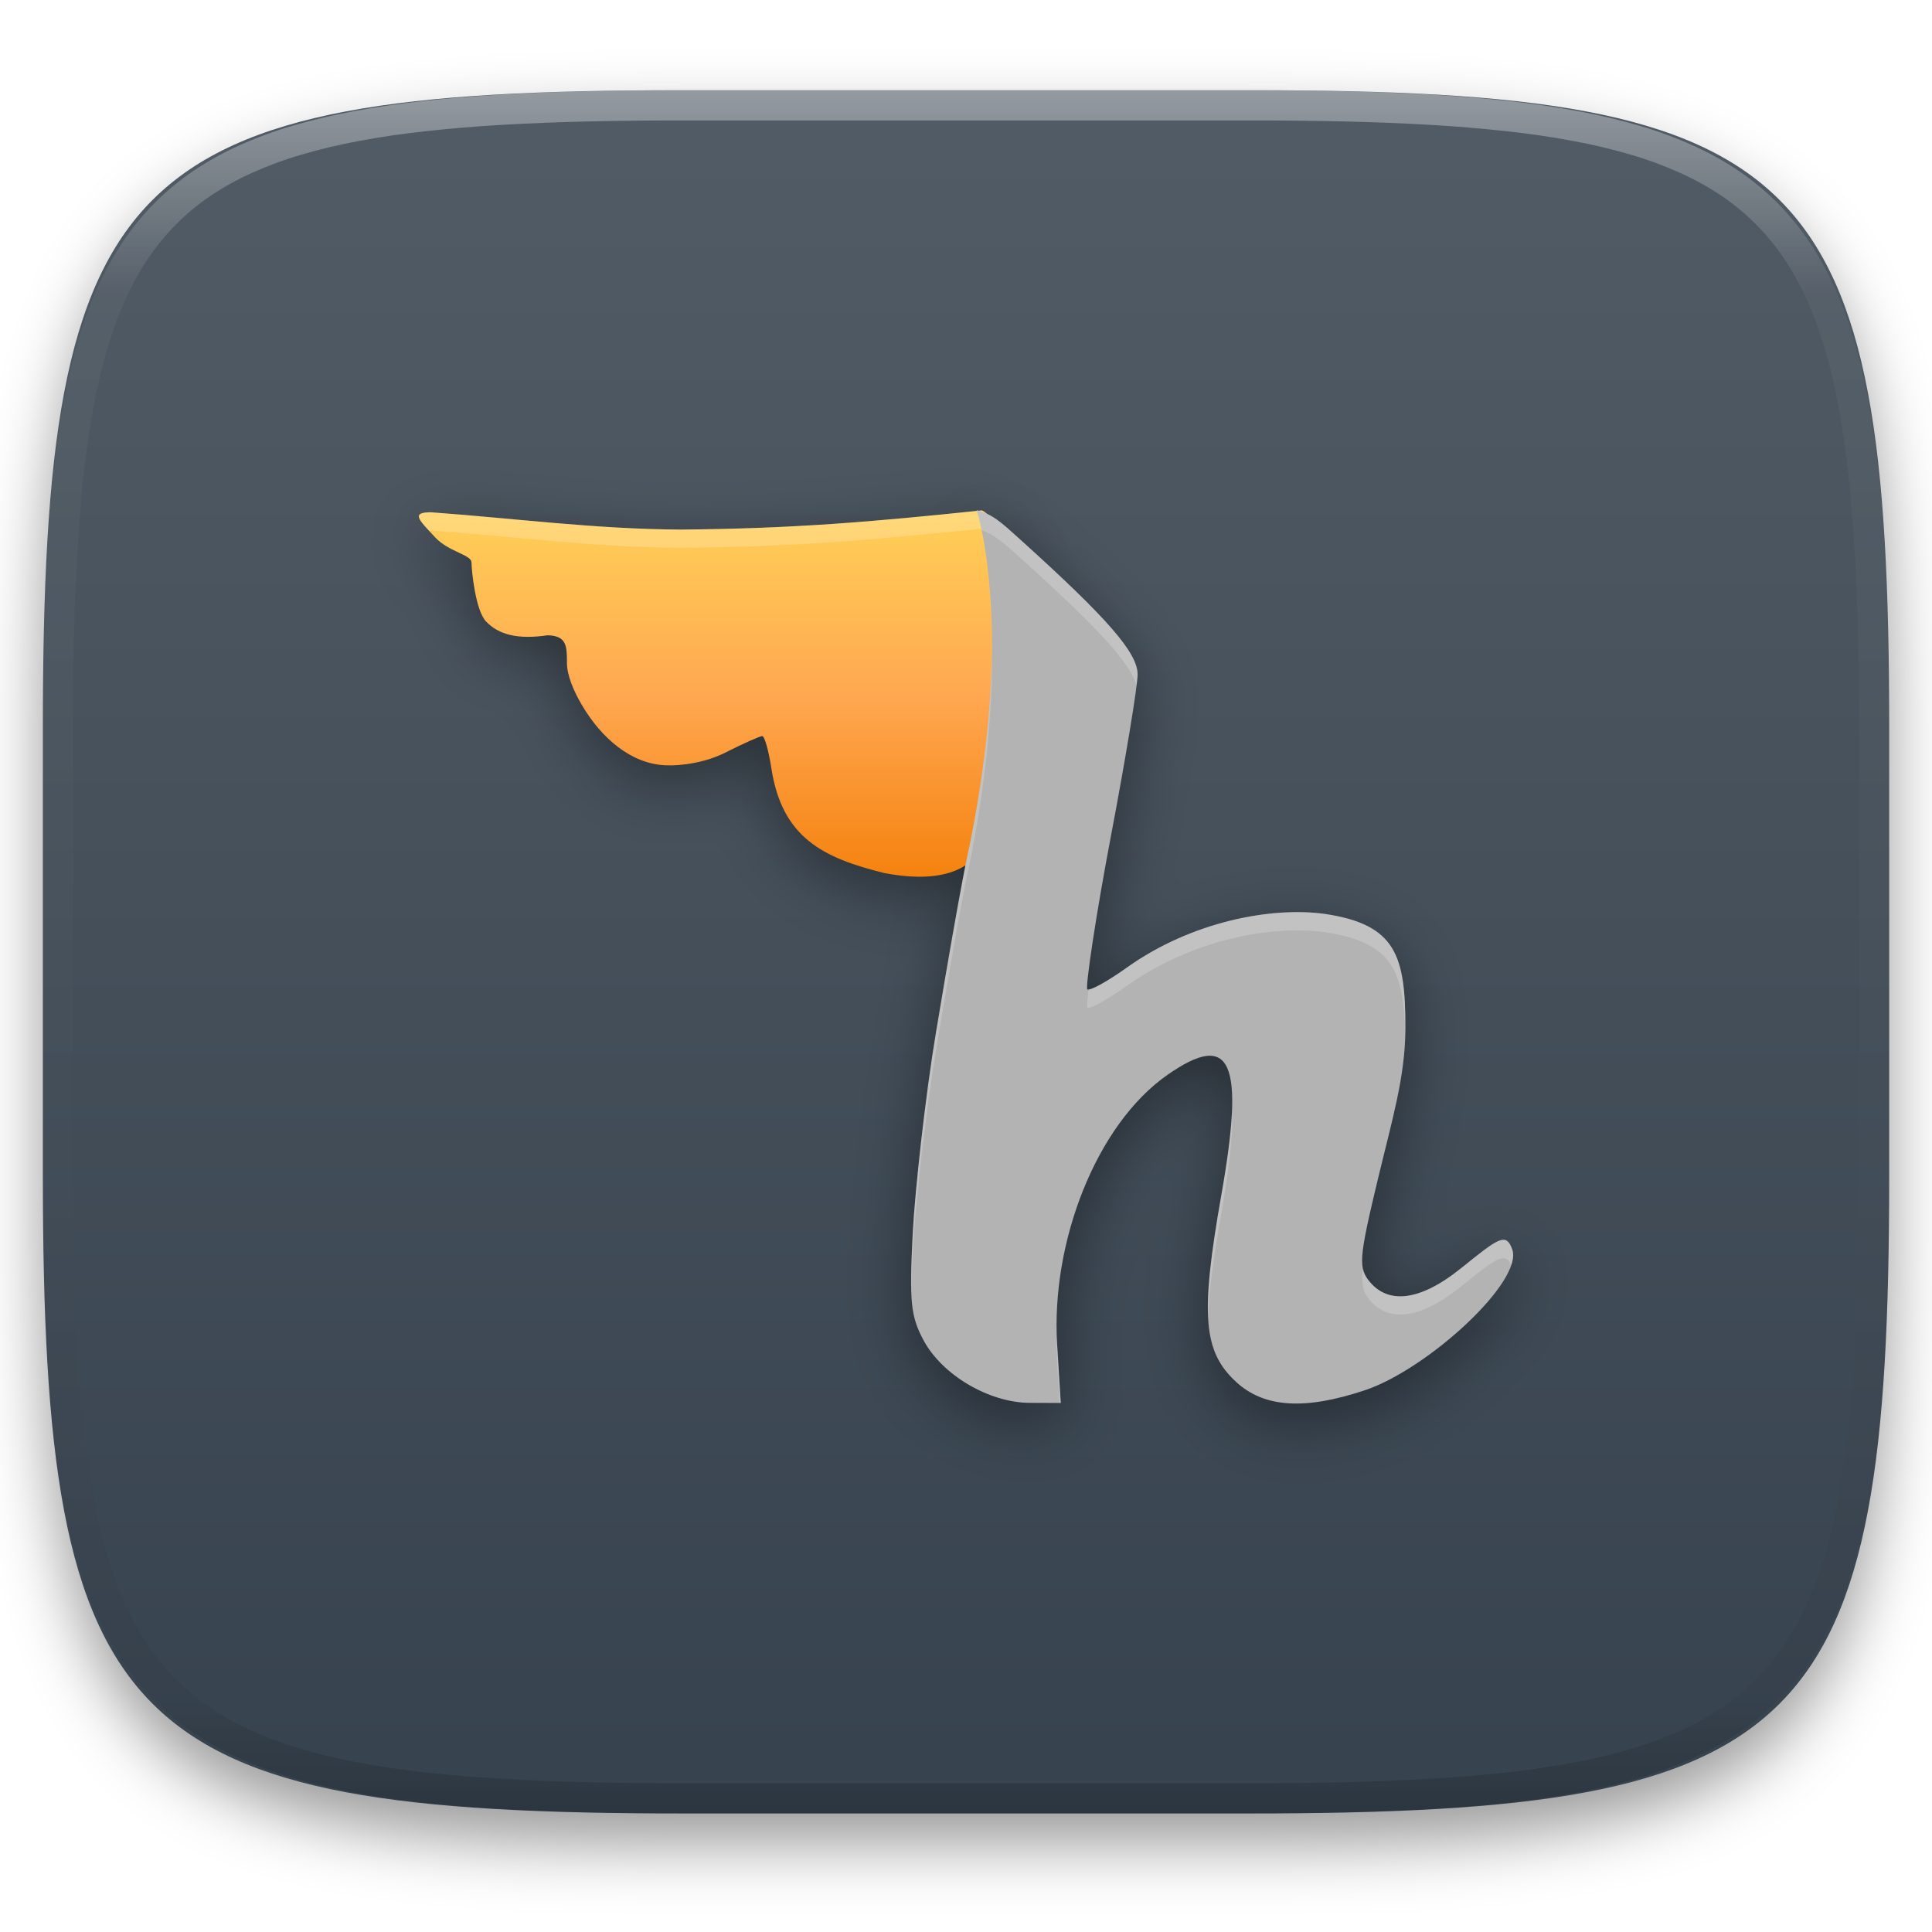
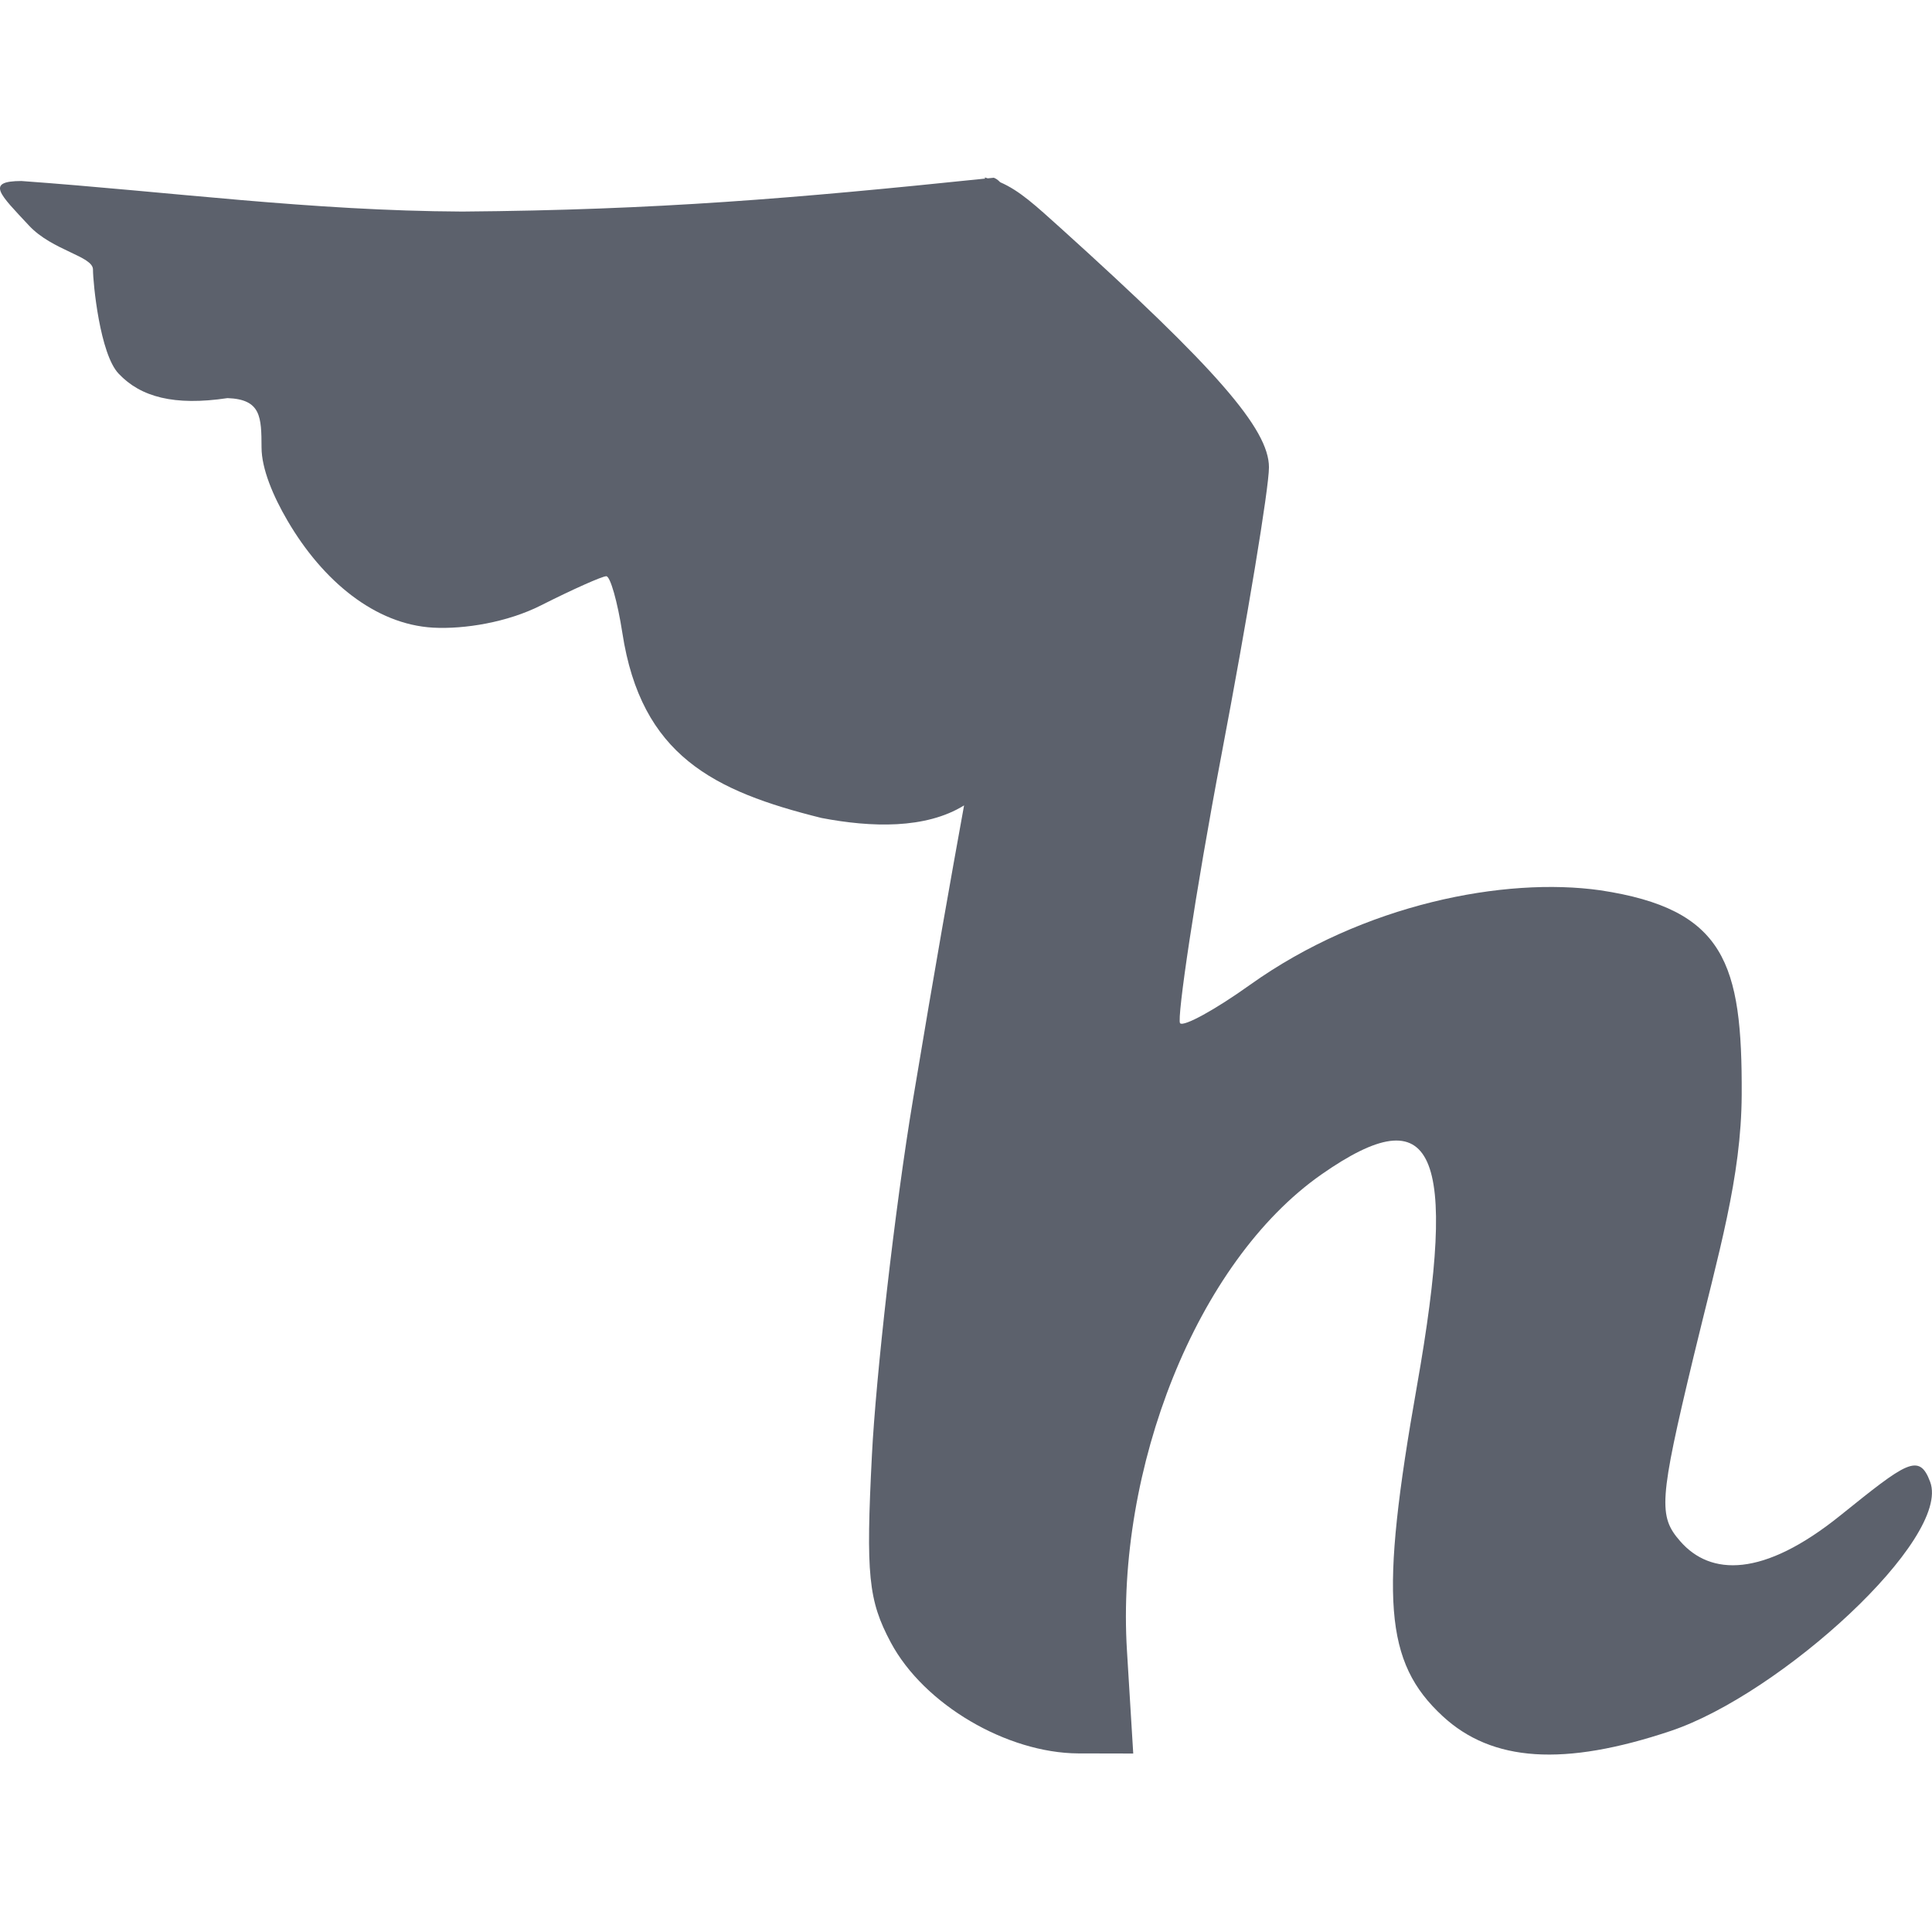
- <svg xmlns="http://www.w3.org/2000/svg" style="isolation:isolate" viewBox="0 0 256 256" width="256" height="256">
-   <defs>
-     <filter id="ZnjamDxvxT6vnOYQfL4cL7F2hMh70EVk" x="-200%" y="-200%" width="400%" height="400%" filterUnits="objectBoundingBox" color-interpolation-filters="sRGB">
-       <feGaussianBlur in="SourceGraphic" stdDeviation="4.294" />
-       <feOffset dx="0" dy="4" result="pf_100_offsetBlur" />
-       <feFlood flood-color="#000000" flood-opacity="0.4" />
-       <feComposite in2="pf_100_offsetBlur" operator="in" result="pf_100_dropShadow" />
-       <feBlend in="SourceGraphic" in2="pf_100_dropShadow" mode="normal" />
-     </filter>
-   </defs>
-   <g filter="url(#ZnjamDxvxT6vnOYQfL4cL7F2hMh70EVk)">
-     <linearGradient id="_lgradient_15" x1="0" y1="0" x2="-1.8369701987210297e-16" y2="1" gradientTransform="matrix(244.6483,0,0,228.3384,5.68,11.9516)" gradientUnits="userSpaceOnUse">
-       <stop offset="0%" stop-opacity="1" style="stop-color:rgb(82,92,102)" />
-       <stop offset="100%" stop-opacity="1" style="stop-color:rgb(54,66,78)" />
-     </linearGradient>
-     <path d=" M 165.689 11.952 C 239.745 11.952 250.328 22.509 250.328 96.495 L 250.328 155.746 C 250.328 229.733 239.745 240.29 165.689 240.29 L 90.319 240.29 C 16.264 240.29 5.68 229.733 5.68 155.746 L 5.68 96.495 C 5.68 22.509 16.264 11.952 90.319 11.952 L 165.689 11.952 Z " id="shape" fill="url(#_lgradient_15)" />
-   </g>
-   <g opacity="0.4">
-     <linearGradient id="_lgradient_16" x1="0.517" y1="0" x2="0.517" y2="1" gradientTransform="matrix(244.65,0,0,228.34,5.68,11.95)" gradientUnits="userSpaceOnUse">
-       <stop offset="0%" stop-opacity="1" style="stop-color:rgb(255,255,255)" />
-       <stop offset="12.5%" stop-opacity="0.098" style="stop-color:rgb(255,255,255)" />
-       <stop offset="92.5%" stop-opacity="0.098" style="stop-color:rgb(0,0,0)" />
-       <stop offset="100%" stop-opacity="0.498" style="stop-color:rgb(0,0,0)" />
-     </linearGradient>
-     <path d=" M 165.068 11.951 C 169.396 11.941 173.724 11.991 178.052 12.089 C 181.927 12.167 185.803 12.315 189.678 12.541 C 193.131 12.737 196.583 13.022 200.026 13.395 C 203.085 13.73 206.144 14.181 209.174 14.741 C 211.889 15.243 214.574 15.881 217.22 16.657 C 219.62 17.355 221.971 18.219 224.243 19.241 C 226.358 20.184 228.384 21.304 230.302 22.591 C 232.142 23.829 233.863 25.244 235.437 26.806 C 237.001 28.378 238.417 30.088 239.656 31.925 C 240.945 33.841 242.066 35.865 243.02 37.967 C 244.043 40.247 244.909 42.585 245.617 44.972 C 246.394 47.615 247.034 50.297 247.535 53.009 C 248.096 56.035 248.548 59.081 248.883 62.136 C 249.257 65.575 249.542 69.014 249.739 72.462 C 249.965 76.323 250.112 80.194 250.201 84.055 C 250.289 88.378 250.339 92.701 250.329 97.014 L 250.329 155.226 C 250.339 159.549 250.289 163.862 250.201 168.185 C 250.112 172.056 249.965 175.917 249.739 179.778 C 249.542 183.226 249.257 186.675 248.883 190.104 C 248.548 193.159 248.096 196.215 247.535 199.241 C 247.034 201.943 246.394 204.625 245.617 207.268 C 244.909 209.655 244.043 212.003 243.02 214.273 C 242.066 216.385 240.945 218.399 239.656 220.315 C 238.417 222.152 237.001 223.872 235.437 225.434 C 233.863 226.996 232.142 228.411 230.302 229.649 C 228.384 230.936 226.358 232.056 224.243 232.999 C 221.971 234.021 219.62 234.885 217.22 235.593 C 214.574 236.369 211.889 237.007 209.174 237.499 C 206.144 238.068 203.085 238.51 200.026 238.845 C 196.583 239.218 193.131 239.503 189.678 239.699 C 185.803 239.925 181.927 240.073 178.052 240.161 C 173.724 240.249 169.396 240.299 165.068 240.289 L 90.942 240.289 C 86.614 240.299 82.286 240.249 77.958 240.161 C 74.083 240.073 70.207 239.925 66.332 239.699 C 62.879 239.503 59.427 239.218 55.984 238.845 C 52.925 238.51 49.866 238.068 46.836 237.499 C 44.121 237.007 41.436 236.369 38.79 235.593 C 36.39 234.885 34.039 234.021 31.767 232.999 C 29.652 232.056 27.626 230.936 25.708 229.649 C 23.868 228.411 22.147 226.996 20.573 225.434 C 19.009 223.872 17.593 222.152 16.354 220.315 C 15.065 218.399 13.944 216.385 12.99 214.273 C 11.967 212.003 11.101 209.655 10.393 207.268 C 9.616 204.625 8.976 201.943 8.475 199.241 C 7.914 196.215 7.462 193.159 7.127 190.104 C 6.753 186.675 6.468 183.226 6.271 179.778 C 6.045 175.917 5.898 172.056 5.809 168.185 C 5.721 163.862 5.671 159.549 5.681 155.226 L 5.681 97.014 C 5.671 92.701 5.721 88.378 5.809 84.055 C 5.898 80.194 6.045 76.323 6.271 72.462 C 6.468 69.014 6.753 65.575 7.127 62.136 C 7.462 59.081 7.914 56.035 8.475 53.009 C 8.976 50.297 9.616 47.615 10.393 44.972 C 11.101 42.585 11.967 40.247 12.99 37.967 C 13.944 35.865 15.065 33.841 16.354 31.925 C 17.593 30.088 19.009 28.378 20.573 26.806 C 22.147 25.244 23.868 23.829 25.708 22.591 C 27.626 21.304 29.652 20.184 31.767 19.241 C 34.039 18.219 36.39 17.355 38.79 16.657 C 41.436 15.881 44.121 15.243 46.836 14.741 C 49.866 14.181 52.925 13.73 55.984 13.395 C 59.427 13.022 62.879 12.737 66.332 12.541 C 70.207 12.315 74.083 12.167 77.958 12.089 C 82.286 11.991 86.614 11.941 90.942 11.951 L 165.068 11.951 Z  M 165.078 15.96 C 169.376 15.95 173.675 15.999 177.973 16.087 C 181.8 16.176 185.626 16.323 189.452 16.539 C 192.836 16.736 196.219 17.011 199.583 17.384 C 202.554 17.699 205.515 18.131 208.446 18.681 C 211.023 19.153 213.58 19.762 216.099 20.499 C 218.322 21.147 220.495 21.953 222.6 22.896 C 224.509 23.751 226.338 24.763 228.069 25.922 C 229.692 27.013 231.207 28.26 232.594 29.646 C 233.981 31.031 235.23 32.544 236.332 34.165 C 237.492 35.894 238.506 37.712 239.361 39.608 C 240.306 41.72 241.112 43.892 241.761 46.102 C 242.509 48.617 243.109 51.162 243.591 53.736 C 244.132 56.664 244.565 59.611 244.889 62.578 C 245.263 65.938 245.539 69.308 245.735 72.688 C 245.952 76.51 246.109 80.322 246.188 84.144 C 246.276 88.437 246.325 92.721 246.325 97.014 C 246.325 97.014 246.325 97.014 246.325 97.014 L 246.325 155.226 C 246.325 155.226 246.325 155.226 246.325 155.226 C 246.325 159.519 246.276 163.803 246.188 168.096 C 246.109 171.918 245.952 175.74 245.735 179.552 C 245.539 182.932 245.263 186.302 244.889 189.672 C 244.565 192.629 244.132 195.576 243.591 198.504 C 243.109 201.078 242.509 203.623 241.761 206.138 C 241.112 208.358 240.306 210.52 239.361 212.632 C 238.506 214.528 237.492 216.356 236.332 218.075 C 235.23 219.706 233.981 221.219 232.594 222.604 C 231.207 223.98 229.692 225.227 228.069 226.318 C 226.338 227.477 224.509 228.489 222.6 229.344 C 220.495 230.297 218.322 231.093 216.099 231.741 C 213.58 232.478 211.023 233.087 208.446 233.559 C 205.515 234.109 202.554 234.541 199.583 234.865 C 196.219 235.229 192.836 235.514 189.452 235.701 C 185.626 235.917 181.8 236.074 177.973 236.153 C 173.675 236.251 169.376 236.29 165.078 236.29 C 165.078 236.29 165.078 236.29 165.068 236.29 L 90.942 236.29 C 90.932 236.29 90.932 236.29 90.932 236.29 C 86.634 236.29 82.335 236.251 78.037 236.153 C 74.21 236.074 70.384 235.917 66.558 235.701 C 63.174 235.514 59.791 235.229 56.427 234.865 C 53.456 234.541 50.495 234.109 47.564 233.559 C 44.987 233.087 42.43 232.478 39.911 231.741 C 37.688 231.093 35.515 230.297 33.41 229.344 C 31.501 228.489 29.672 227.477 27.941 226.318 C 26.318 225.227 24.803 223.98 23.416 222.604 C 22.029 221.219 20.78 219.706 19.678 218.075 C 18.518 216.356 17.504 214.528 16.649 212.632 C 15.704 210.52 14.898 208.358 14.249 206.138 C 13.501 203.623 12.901 201.078 12.419 198.504 C 11.878 195.576 11.445 192.629 11.121 189.672 C 10.747 186.302 10.472 182.932 10.275 179.552 C 10.058 175.74 9.901 171.918 9.822 168.096 C 9.734 163.803 9.685 159.519 9.685 155.226 C 9.685 155.226 9.685 155.226 9.685 155.226 L 9.685 97.014 C 9.685 97.014 9.685 97.014 9.685 97.014 C 9.685 92.721 9.734 88.437 9.822 84.144 C 9.901 80.322 10.058 76.51 10.275 72.688 C 10.472 69.308 10.747 65.938 11.121 62.578 C 11.445 59.611 11.878 56.664 12.419 53.736 C 12.901 51.162 13.501 48.617 14.249 46.102 C 14.898 43.892 15.704 41.72 16.649 39.608 C 17.504 37.712 18.518 35.894 19.678 34.165 C 20.78 32.544 22.029 31.031 23.416 29.646 C 24.803 28.26 26.318 27.013 27.941 25.922 C 29.672 24.763 31.501 23.751 33.41 22.896 C 35.515 21.953 37.688 21.147 39.911 20.499 C 42.43 19.762 44.987 19.153 47.564 18.681 C 50.495 18.131 53.456 17.699 56.427 17.384 C 59.791 17.011 63.174 16.736 66.558 16.539 C 70.384 16.323 74.21 16.176 78.037 16.087 C 82.335 15.999 86.634 15.95 90.932 15.96 C 90.932 15.96 90.932 15.96 90.942 15.96 L 165.068 15.96 C 165.078 15.96 165.078 15.96 165.078 15.96 Z " fill-rule="evenodd" id="highlight" fill="url(#_lgradient_16)" />
-   </g>
-   <g id="hiri">
-     <defs>
-       <filter id="TyxwLYbqOtLiWybvu88q7l0n96igEgbc" x="-200%" y="-200%" width="400%" height="400%" filterUnits="objectBoundingBox" color-interpolation-filters="sRGB">
-         <feGaussianBlur stdDeviation="4.294" />
-       </filter>
-     </defs>
-     <g opacity="0.4" filter="url(#TyxwLYbqOtLiWybvu88q7l0n96igEgbc)">
-       <path d=" M 117.148 118.096 C 109.057 116.085 103.623 113.422 102.209 104.208 C 101.85 101.867 101.306 99.951 101 99.951 C 100.694 99.951 98.476 100.944 96.07 102.157 C 93.591 103.408 90.375 103.945 88.01 103.812 C 83.656 103.566 79.727 100.321 77.075 95.789 C 76.004 93.96 75.127 91.885 75.125 90.291 C 75.122 87.992 75.091 86.676 72.571 86.59 C 68.578 87.184 66.058 86.509 64.404 84.759 C 62.991 83.287 62.477 77.933 62.477 76.933 C 62.477 75.933 59.432 75.52 57.676 73.633 C 55.493 71.285 54.387 70.303 57.104 70.295 C 68.357 71.112 78.843 72.527 90.188 72.587 C 105.092 72.465 115.409 71.573 130.087 70.047 C 131.481 70.531 135.007 75.461 135.574 86.098 C 136.033 94.728 133.564 100.723 131.265 112.042 C 129.664 118.89 122.986 119.218 117.148 118.096 L 117.148 118.096 Z " id="Path" fill="rgb(0,0,0)" />
-     </g>
-     <defs>
-       <filter id="JLTd60PBOM7qxWPfiQ4OwKd0UG10d2i1" x="-200%" y="-200%" width="400%" height="400%" filterUnits="objectBoundingBox" color-interpolation-filters="sRGB">
-         <feGaussianBlur stdDeviation="4.294" />
-       </filter>
-     </defs>
-     <g opacity="0.4" filter="url(#JLTd60PBOM7qxWPfiQ4OwKd0UG10d2i1)">
-       <path d=" M 129.4 70.024 C 129.4 70.024 130.842 74.002 131.343 83.37 C 131.806 92.022 130.772 103.201 128.457 114.549 C 128.457 114.549 127.548 118.076 124.037 139.126 C 122.625 147.567 121.231 160.155 120.939 165.891 C 120.479 174.909 120.671 176.817 122.353 179.973 C 124.842 184.644 131.085 188.278 136.431 188.301 L 140.555 188.317 L 140.076 180.592 C 139.234 167.002 145.261 151.435 154.682 144.849 C 163.15 138.931 164.977 142.994 161.836 160.757 C 159.029 176.631 159.406 181.464 163.766 185.505 C 167.483 188.95 172.88 189.3 180.888 186.618 C 189.156 183.848 201.939 172.178 200.368 167.93 C 199.539 165.691 198.557 166.471 193.615 170.45 C 187.816 175.119 183.867 174.981 181.602 172.385 C 179.956 170.499 180.007 169.34 182.605 158.543 C 184.487 150.72 186.187 145.075 186.22 138.856 C 186.263 129 184.966 124.94 175.604 123.521 C 168.448 122.513 157.837 124.544 149.316 130.625 C 146.702 132.491 144.342 133.787 144.071 133.507 C 143.801 133.226 145.191 123.797 147.159 113.439 C 149.127 103.081 150.739 93.335 150.739 91.783 C 150.739 88.915 146.768 84.357 135.104 73.831 C 132.766 71.721 131.497 70.507 129.4 70.024 L 129.4 70.024 Z " id="Path" fill="rgb(0,0,0)" />
-     </g>
-     <linearGradient id="_lgradient_17" x1="0" y1="0" x2="-1.8369701987210297e-16" y2="1" gradientTransform="matrix(80.12926,0,0,48.54108,55.5,67.63121)" gradientUnits="userSpaceOnUse">
-       <stop offset="0%" stop-opacity="1" style="stop-color:rgb(255,208,87)" />
-       <stop offset="50%" stop-opacity="1" style="stop-color:rgb(255,168,81)" />
-       <stop offset="100%" stop-opacity="1" style="stop-color:rgb(245,130,15)" />
-     </linearGradient>
-     <path d=" M 117.148 115.68 C 109.057 113.67 103.623 111.006 102.209 101.793 C 101.85 99.451 101.306 97.535 101 97.535 C 100.694 97.535 98.476 98.528 96.07 99.742 C 93.591 100.992 90.375 101.53 88.01 101.396 C 83.656 101.15 79.727 97.905 77.075 93.373 C 76.004 91.544 75.127 89.469 75.125 87.876 C 75.122 85.577 75.091 84.26 72.571 84.175 C 68.578 84.768 66.058 84.093 64.404 82.344 C 62.991 80.871 62.477 75.518 62.477 74.517 C 62.477 73.517 59.432 73.104 57.676 71.217 C 55.493 68.87 54.387 67.887 57.104 67.88 C 68.357 68.697 78.843 70.111 90.188 70.171 C 105.092 70.049 115.409 69.158 130.087 67.631 C 131.481 68.115 135.007 73.045 135.574 83.682 C 136.033 92.312 133.564 98.307 131.265 109.626 C 129.664 116.474 122.986 116.802 117.148 115.68 L 117.148 115.68 Z " id="Path" fill="url(#_lgradient_17)" />
-     <g opacity="0.2">
-       <path d=" M 130.089 67.632 C 115.412 69.158 105.091 70.048 90.188 70.17 C 78.843 70.11 68.358 68.699 57.104 67.882 C 54.795 67.888 55.311 68.657 56.84 70.311 C 56.935 70.308 56.998 70.298 57.104 70.297 C 68.358 71.114 78.843 72.526 90.188 72.586 C 105.091 72.464 115.412 71.574 130.089 70.047 C 131.483 70.531 135.005 75.462 135.571 86.098 C 135.592 86.486 135.576 86.844 135.585 87.221 C 135.63 86.077 135.637 84.91 135.571 83.683 C 135.005 73.046 131.483 68.116 130.089 67.632 Z " id="Path" fill="rgb(255,255,255)" />
-     </g>
-     <path d=" M 129.4 67.608 C 129.4 67.608 130.842 71.587 131.343 80.955 C 131.806 89.607 130.772 100.785 128.457 112.133 C 128.457 112.133 127.548 115.66 124.037 136.71 C 122.625 145.151 121.231 157.739 120.939 163.476 C 120.479 172.493 120.671 174.401 122.353 177.557 C 124.842 182.228 131.085 185.863 136.431 185.885 L 140.555 185.901 L 140.076 178.176 C 139.234 164.586 145.261 149.019 154.682 142.434 C 163.15 136.515 164.977 140.578 161.836 158.341 C 159.029 174.215 159.406 179.048 163.766 183.09 C 167.483 186.534 172.88 186.884 180.888 184.202 C 189.156 181.432 201.939 169.762 200.368 165.514 C 199.539 163.275 198.557 164.055 193.615 168.034 C 187.816 172.703 183.867 172.565 181.602 169.969 C 179.956 168.083 180.007 166.924 182.605 156.127 C 184.487 148.304 186.187 142.659 186.22 136.44 C 186.263 126.585 184.966 122.525 175.604 121.106 C 168.448 120.098 157.837 122.128 149.316 128.209 C 146.702 130.075 144.342 131.371 144.071 131.091 C 143.801 130.811 145.191 121.382 147.159 111.023 C 149.127 100.665 150.739 90.919 150.739 89.368 C 150.739 86.5 146.768 81.941 135.104 71.416 C 132.766 69.305 131.497 68.091 129.4 67.608 L 129.4 67.608 Z " id="Path" fill="rgb(179,179,179)" />
-     <g opacity="0.2">
-       <path d=" M 129.4 67.608 C 129.4 67.608 129.703 68.545 130.065 70.255 C 131.775 70.833 133.035 71.964 135.104 73.831 C 145.564 83.27 149.809 87.895 150.58 90.821 C 150.64 90.299 150.74 89.586 150.74 89.368 C 150.74 86.5 146.768 81.941 135.104 71.416 C 132.766 69.305 131.497 68.091 129.4 67.608 Z  M 131.429 86.174 C 131.349 93.89 130.331 102.943 128.456 112.133 C 128.456 112.133 127.547 115.66 124.035 136.71 C 122.624 145.151 121.233 157.739 120.94 163.476 C 120.784 166.549 120.743 168.621 120.771 170.373 C 120.803 169.066 120.848 167.708 120.94 165.891 C 121.233 160.154 122.624 147.567 124.035 139.125 C 127.547 118.075 128.456 114.549 128.456 114.549 C 130.53 104.384 131.566 94.372 131.429 86.174 Z  M 172.769 120.871 C 165.828 120.667 156.772 122.887 149.315 128.208 C 146.91 129.924 144.798 131.099 144.253 131.067 C 144.084 132.451 143.996 133.426 144.073 133.506 C 144.344 133.786 146.701 132.489 149.315 130.623 C 157.837 124.542 168.449 122.515 175.605 123.522 C 184.404 124.856 186.059 128.587 186.192 137.205 C 186.199 136.95 186.219 136.698 186.22 136.441 C 186.264 126.585 184.967 122.526 175.605 121.107 C 174.71 120.981 173.761 120.9 172.769 120.871 Z  M 163.238 147.311 C 163.116 150.13 162.644 153.777 161.837 158.342 C 160.56 165.566 159.98 170.432 160.096 174.049 C 160.244 170.718 160.826 166.473 161.837 160.758 C 162.901 154.739 163.38 150.329 163.238 147.311 Z  M 199.172 164.278 C 198.247 164.309 196.702 165.547 193.614 168.033 C 187.814 172.703 183.866 172.564 181.601 169.968 C 181.086 169.377 180.762 168.829 180.606 168.062 C 180.323 170.451 180.685 171.333 181.601 172.383 C 183.866 174.979 187.814 175.118 193.614 170.449 C 198.304 166.672 199.423 165.813 200.233 167.646 C 200.508 166.828 200.581 166.096 200.365 165.514 C 200.055 164.674 199.726 164.259 199.172 164.278 Z  M 140.035 176.809 C 139.999 178.08 140 179.347 140.077 180.593 L 140.403 185.901 L 140.554 185.901 L 140.077 178.177 C 140.049 177.725 140.048 177.265 140.035 176.809 Z " id="Compound Path" fill="rgb(255,255,255)" />
-     </g>
-   </g>
+ <svg xmlns="http://www.w3.org/2000/svg" style="isolation:isolate" viewBox="0 0 16 16" width="16" height="16">
+   <path d=" M 8.158 1.479 C 6.575 1.643 5.446 1.739 3.828 1.752 C 2.576 1.746 1.419 1.589 0.177 1.499 C -0.123 1.5 -0.001 1.609 0.24 1.868 C 0.434 2.076 0.77 2.121 0.77 2.232 C 0.77 2.342 0.827 2.933 0.983 3.095 C 1.165 3.288 1.443 3.363 1.884 3.297 C 2.162 3.307 2.165 3.452 2.166 3.706 C 2.166 3.882 2.263 4.111 2.381 4.312 C 2.673 4.812 3.107 5.171 3.587 5.198 C 3.848 5.212 4.203 5.153 4.477 5.015 C 4.742 4.881 4.987 4.772 5.021 4.772 C 5.054 4.772 5.114 4.983 5.154 5.241 C 5.31 6.258 5.91 6.552 6.803 6.774 L 6.803 6.774 C 7.215 6.853 7.666 6.867 7.984 6.67 C 7.869 7.305 7.749 7.976 7.563 9.094 C 7.407 10.026 7.253 11.415 7.221 12.048 C 7.17 13.043 7.191 13.253 7.377 13.602 C 7.652 14.117 8.34 14.518 8.93 14.521 L 9.385 14.522 L 9.333 13.67 C 9.24 12.17 9.905 10.453 10.944 9.726 C 11.879 9.073 12.08 9.521 11.734 11.481 C 11.424 13.233 11.465 13.766 11.947 14.212 C 12.357 14.592 12.952 14.631 13.836 14.335 C 14.748 14.029 16.159 12.742 15.985 12.273 C 15.894 12.026 15.786 12.112 15.24 12.551 C 14.6 13.066 14.165 13.051 13.915 12.764 C 13.733 12.556 13.739 12.428 14.025 11.237 C 14.233 10.374 14.421 9.751 14.424 9.065 C 14.429 7.977 14.286 7.529 13.253 7.373 C 12.463 7.261 11.292 7.485 10.352 8.156 C 10.064 8.362 9.803 8.505 9.773 8.474 C 9.744 8.443 9.897 7.403 10.114 6.26 C 10.331 5.117 10.509 4.042 10.509 3.87 C 10.509 3.554 10.071 3.051 8.784 1.889 C 8.577 1.703 8.446 1.58 8.283 1.509 C 8.261 1.486 8.244 1.477 8.23 1.472 C 8.212 1.474 8.195 1.476 8.18 1.477 C 8.172 1.474 8.163 1.471 8.155 1.469 L 8.155 1.469 C 8.155 1.469 8.155 1.47 8.158 1.479 Z " fill="rgb(92,97,108)" />
</svg>
